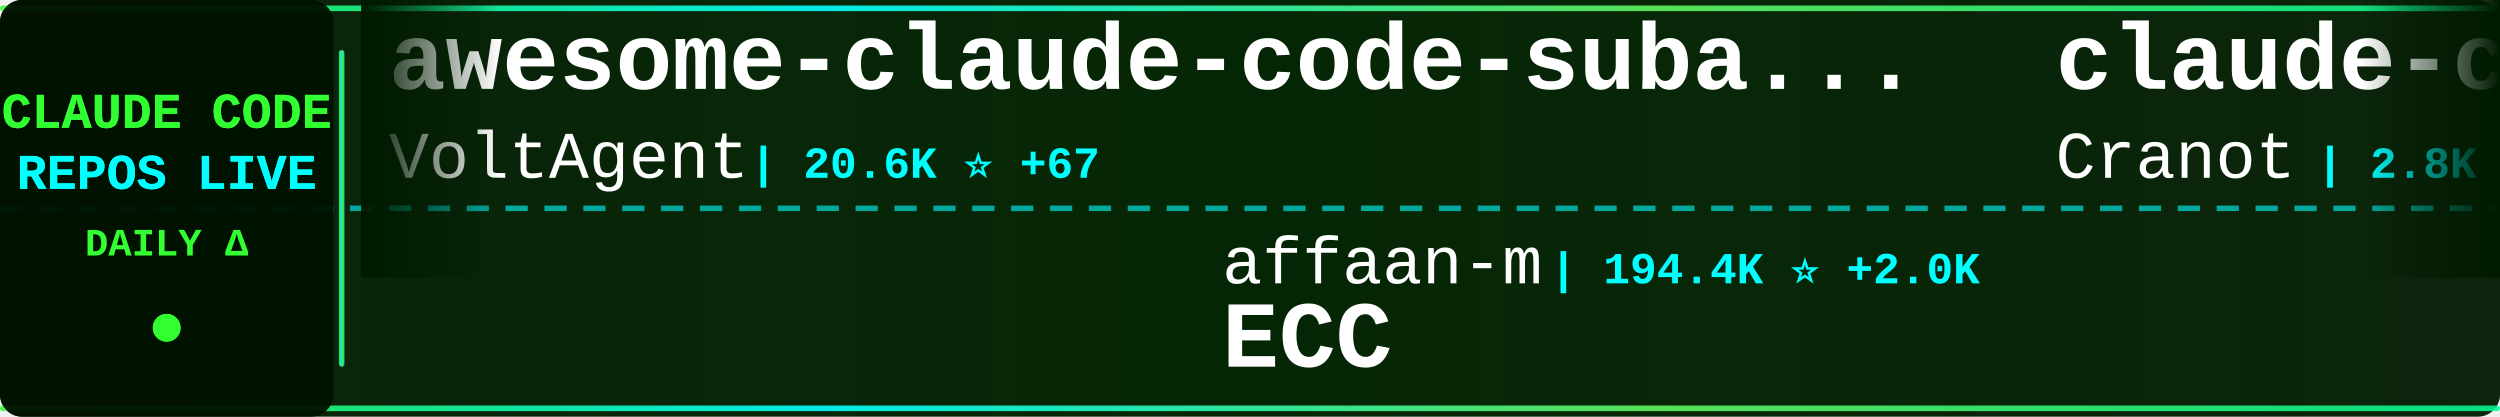
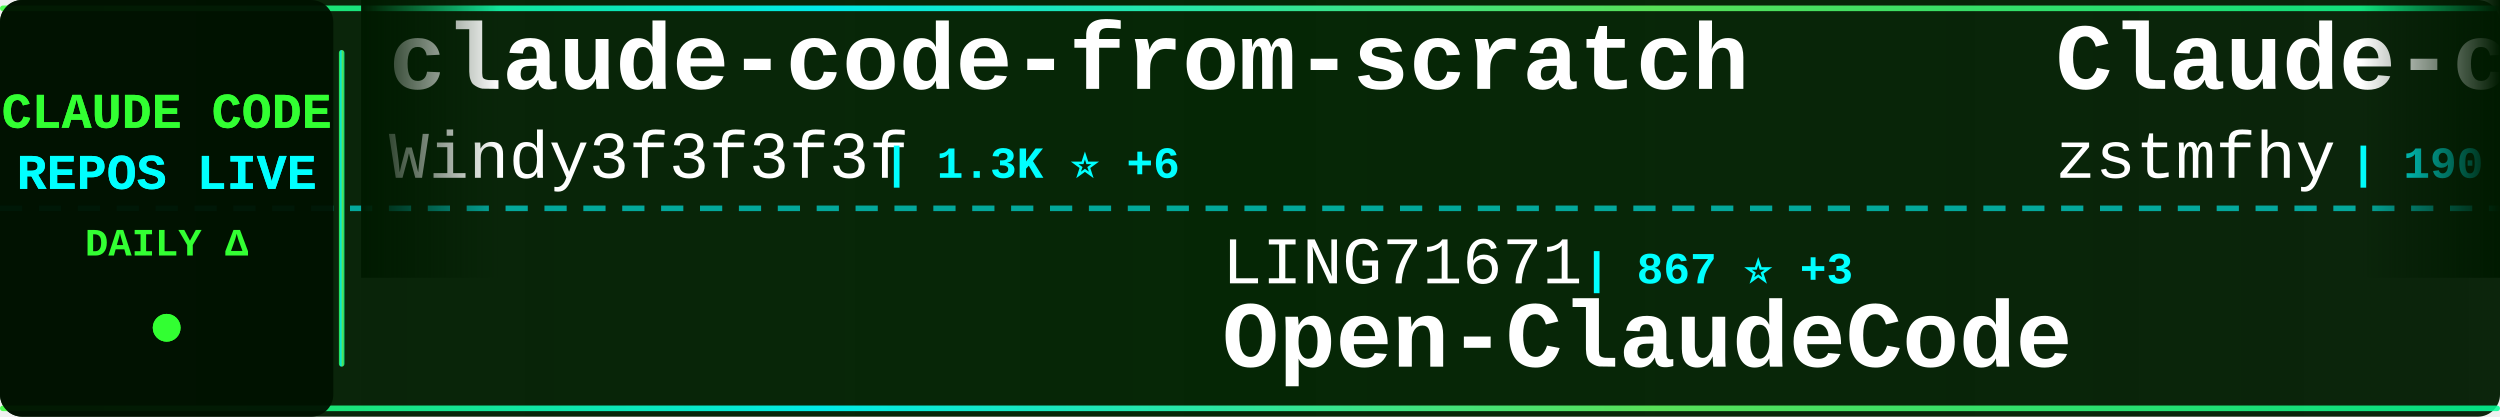
<svg xmlns="http://www.w3.org/2000/svg" width="900" height="150">
  <defs>
    <linearGradient id="tickerBg" x1="0%" y1="0%" x2="100%" y2="0%">
      <stop offset="0%" style="stop-color:#001a00;stop-opacity:0.95" />
      <stop offset="50%" style="stop-color:#002200;stop-opacity:0.98" />
      <stop offset="100%" style="stop-color:#001a00;stop-opacity:0.95" />
    </linearGradient>
    <linearGradient id="borderGrad" x1="0%" y1="0%" x2="100%" y2="0%">
      <stop offset="0%" style="stop-color:#33ff33;stop-opacity:0.85">
        <animate attributeName="stop-opacity" values="0.85;1;0.85" dur="2s" repeatCount="indefinite" />
      </stop>
      <stop offset="33%" style="stop-color:#00ffff;stop-opacity:0.9">
        <animate attributeName="stop-opacity" values="0.9;1;0.9" dur="2.2s" repeatCount="indefinite" />
      </stop>
      <stop offset="66%" style="stop-color:#66ff66;stop-opacity:0.85">
        <animate attributeName="stop-opacity" values="0.85;1;0.85" dur="1.8s" repeatCount="indefinite" />
      </stop>
      <stop offset="100%" style="stop-color:#00ff99;stop-opacity:0.85">
        <animate attributeName="stop-opacity" values="0.85;1;0.85" dur="2s" repeatCount="indefinite" />
      </stop>
    </linearGradient>
    <filter id="textGlow">
      <feGaussianBlur stdDeviation="0.1" result="coloredBlur" />
      <feMerge>
        <feMergeNode in="coloredBlur" />
        <feMergeNode in="SourceGraphic" />
      </feMerge>
    </filter>
    <filter id="metricGlow">
      <feGaussianBlur stdDeviation="0.2" result="coloredBlur" />
      <feMerge>
        <feMergeNode in="coloredBlur" />
        <feMergeNode in="SourceGraphic" />
      </feMerge>
    </filter>
    <linearGradient id="leftFade" x1="0%" y1="0%" x2="100%" y2="0%">
      <stop offset="0%" style="stop-color:#001a00;stop-opacity:1" />
      <stop offset="100%" style="stop-color:#001a00;stop-opacity:0" />
    </linearGradient>
    <linearGradient id="rightFade" x1="0%" y1="0%" x2="100%" y2="0%">
      <stop offset="0%" style="stop-color:#001a00;stop-opacity:0" />
      <stop offset="100%" style="stop-color:#001a00;stop-opacity:1" />
    </linearGradient>
  </defs>
  <rect width="900" height="150" fill="url(#tickerBg)" rx="8" />
  <rect x="0" y="2" width="900" height="2" fill="url(#borderGrad)" rx="1" />
  <rect x="0" y="146" width="900" height="2" fill="url(#borderGrad)" rx="1" />
  <line x1="0" y1="75" x2="900" y2="75" stroke="#00ffff" stroke-width="2" stroke-dasharray="8 6" opacity="0.6" />
  <rect x="0" y="0" width="120" height="150" fill="#001100" opacity="0.95" rx="8" />
  <text x="60" y="46" font-family="'Courier New', monospace" font-size="18" font-weight="bold" fill="#33ff33" text-anchor="middle" filter="url(#textGlow)">
    CLAUDE CODE
  </text>
  <text x="60" y="68" font-family="'Courier New', monospace" font-size="18" font-weight="bold" fill="#00ffff" text-anchor="middle" filter="url(#textGlow)">
    REPOS LIVE
  </text>
  <text x="60" y="92" font-family="'Courier New', monospace" font-size="14" font-weight="bold" fill="#33ff33" text-anchor="middle">
    DAILY Δ
  </text>
  <circle cx="60" cy="118" r="5" fill="#33ff33" filter="url(#metricGlow)">
    <animate attributeName="r" values="4;6;4" dur="1.5s" repeatCount="indefinite" />
    <animate attributeName="opacity" values="0.6;1;0.6" dur="1.5s" repeatCount="indefinite" />
  </circle>
  <rect x="122" y="18" width="2" height="114" fill="url(#borderGrad)" rx="1" />
  <clipPath id="tickerClip">
    <rect x="130" y="0" width="770" height="150" />
  </clipPath>
  <g clip-path="url(#tickerClip)">
    <g id="tickerItems">
      <animateTransform attributeName="transform" attributeType="XML" type="translate" from="0 0" to="-3000 0" dur="54s" repeatCount="indefinite" />
      <g transform="translate(0, 0)">
-         <text x="140" y="32" font-family="'Courier New', monospace" font-size="34" font-weight="bold" fill="#ffffff">awesome-claude-code-suba...</text>
-         <text x="140" y="64" font-family="'Courier New', monospace" font-size="24" font-weight="normal" fill="#ffffff" opacity="1.0">VoltAgent</text>
-         <text x="270" y="64" font-family="'Courier New', monospace" font-size="16" font-weight="bold" fill="#00ffff"> | 20.6K ⭐ +67</text>
+         <text x="140" y="32" font-family="'Courier New', monospace" font-size="34" font-weight="bold" fill="#ffffff">claude-code-from-scratch</text>
+         <text x="140" y="64" font-family="'Courier New', monospace" font-size="24" font-weight="normal" fill="#ffffff" opacity="1.0">Windy3f3f3f3f</text>
+         <text x="318" y="64" font-family="'Courier New', monospace" font-size="16" font-weight="bold" fill="#00ffff"> | 1.3K ⭐ +6</text>
      </g>
      <g transform="translate(300, 0)">
-         <text x="140" y="102" font-family="'Courier New', monospace" font-size="24" font-weight="normal" fill="#ffffff" opacity="1.0">affaan-m</text>
-         <text x="258" y="102" font-family="'Courier New', monospace" font-size="16" font-weight="bold" fill="#00ffff"> | 194.4K ⭐ +2.0K</text>
-         <text x="140" y="132" font-family="'Courier New', monospace" font-size="34" font-weight="bold" fill="#ffffff">ECC</text>
+         <text x="140" y="102" font-family="'Courier New', monospace" font-size="24" font-weight="normal" fill="#ffffff" opacity="1.0">LING71671</text>
+         <text x="270" y="102" font-family="'Courier New', monospace" font-size="16" font-weight="bold" fill="#00ffff"> | 867 ⭐ +3</text>
+         <text x="140" y="132" font-family="'Courier New', monospace" font-size="34" font-weight="bold" fill="#ffffff">Open-ClaudeCode</text>
      </g>
      <g transform="translate(600, 0)">
-         <text x="140" y="32" font-family="'Courier New', monospace" font-size="34" font-weight="bold" fill="#ffffff">claude-code-guide</text>
-         <text x="140" y="64" font-family="'Courier New', monospace" font-size="24" font-weight="normal" fill="#ffffff" opacity="1.0">Cranot</text>
-         <text x="234" y="64" font-family="'Courier New', monospace" font-size="16" font-weight="bold" fill="#00ffff"> | 2.8K ⭐</text>
-       </g>
-       <g transform="translate(900, 0)">
-         <text x="140" y="102" font-family="'Courier New', monospace" font-size="24" font-weight="normal" fill="#ffffff" opacity="1.0">hangsman</text>
-         <text x="258" y="102" font-family="'Courier New', monospace" font-size="16" font-weight="bold" fill="#00ffff"> | 781 ⭐ +1</text>
-         <text x="140" y="132" font-family="'Courier New', monospace" font-size="34" font-weight="bold" fill="#ffffff">claude-code-source</text>
-       </g>
-       <g transform="translate(1200, 0)">
        <text x="140" y="32" font-family="'Courier New', monospace" font-size="34" font-weight="bold" fill="#ffffff">Claude-code</text>
        <text x="140" y="64" font-family="'Courier New', monospace" font-size="24" font-weight="normal" fill="#ffffff" opacity="1.0">zstmfhy</text>
        <text x="246" y="64" font-family="'Courier New', monospace" font-size="16" font-weight="bold" fill="#00ffff"> | 190 ⭐</text>
      </g>
+       <g transform="translate(900, 0)">
+         <text x="140" y="102" font-family="'Courier New', monospace" font-size="24" font-weight="normal" fill="#ffffff" opacity="1.0">davila7</text>
+         <text x="246" y="102" font-family="'Courier New', monospace" font-size="16" font-weight="bold" fill="#00ffff"> | 27.6K ⭐ +28</text>
+         <text x="140" y="132" font-family="'Courier New', monospace" font-size="34" font-weight="bold" fill="#ffffff">claude-code-templates</text>
+       </g>
+       <g transform="translate(1200, 0)">
+         <text x="140" y="32" font-family="'Courier New', monospace" font-size="34" font-weight="bold" fill="#ffffff">andrej-karpathy-skills</text>
+         <text x="140" y="64" font-family="'Courier New', monospace" font-size="24" font-weight="normal" fill="#ffffff" opacity="1.0">multica-ai</text>
+         <text x="282" y="64" font-family="'Courier New', monospace" font-size="16" font-weight="bold" fill="#00ffff"> | 159.0K ⭐ +1.8K</text>
+       </g>
      <g transform="translate(1500, 0)">
-         <text x="140" y="102" font-family="'Courier New', monospace" font-size="24" font-weight="normal" fill="#ffffff" opacity="1.0">FlorianBruniaux</text>
-         <text x="342" y="102" font-family="'Courier New', monospace" font-size="16" font-weight="bold" fill="#00ffff"> | 4.5K ⭐ +23</text>
-         <text x="140" y="132" font-family="'Courier New', monospace" font-size="34" font-weight="bold" fill="#ffffff">claude-code-ultimate-gui...</text>
+         <text x="140" y="102" font-family="'Courier New', monospace" font-size="24" font-weight="normal" fill="#ffffff" opacity="1.0">nanocoai</text>
+         <text x="258" y="102" font-family="'Courier New', monospace" font-size="16" font-weight="bold" fill="#00ffff"> | 29.5K ⭐ +36</text>
+         <text x="140" y="132" font-family="'Courier New', monospace" font-size="34" font-weight="bold" fill="#ffffff">nanoclaw</text>
      </g>
      <g transform="translate(1800, 0)">
-         <text x="140" y="32" font-family="'Courier New', monospace" font-size="34" font-weight="bold" fill="#ffffff">Open-ClaudeCode</text>
-         <text x="140" y="64" font-family="'Courier New', monospace" font-size="24" font-weight="normal" fill="#ffffff" opacity="1.0">LING71671</text>
-         <text x="270" y="64" font-family="'Courier New', monospace" font-size="16" font-weight="bold" fill="#00ffff"> | 864 ⭐ +1</text>
+         <text x="140" y="32" font-family="'Courier New', monospace" font-size="34" font-weight="bold" fill="#ffffff">claude-code</text>
+         <text x="140" y="64" font-family="'Courier New', monospace" font-size="24" font-weight="normal" fill="#ffffff" opacity="1.0">Tinkeringg-Lab</text>
+         <text x="330" y="64" font-family="'Courier New', monospace" font-size="16" font-weight="bold" fill="#00ffff"> | 205 ⭐</text>
      </g>
      <g transform="translate(2100, 0)">
-         <text x="140" y="102" font-family="'Courier New', monospace" font-size="24" font-weight="normal" fill="#ffffff" opacity="1.0">disler</text>
-         <text x="234" y="102" font-family="'Courier New', monospace" font-size="16" font-weight="bold" fill="#00ffff"> | 3.7K ⭐ +5</text>
-         <text x="140" y="132" font-family="'Courier New', monospace" font-size="34" font-weight="bold" fill="#ffffff">claude-code-hooks-master...</text>
+         <text x="140" y="102" font-family="'Courier New', monospace" font-size="24" font-weight="normal" fill="#ffffff" opacity="1.0">ghuntley</text>
+         <text x="258" y="102" font-family="'Courier New', monospace" font-size="16" font-weight="bold" fill="#00ffff"> | 979 ⭐ +1</text>
+         <text x="140" y="132" font-family="'Courier New', monospace" font-size="34" font-weight="bold" fill="#ffffff">claude-code-source-code-...</text>
      </g>
      <g transform="translate(2400, 0)">
-         <text x="140" y="32" font-family="'Courier New', monospace" font-size="34" font-weight="bold" fill="#ffffff">nanoclaw</text>
-         <text x="140" y="64" font-family="'Courier New', monospace" font-size="24" font-weight="normal" fill="#ffffff" opacity="1.0">nanocoai</text>
-         <text x="258" y="64" font-family="'Courier New', monospace" font-size="16" font-weight="bold" fill="#00ffff"> | 29.4K ⭐ +41</text>
+         <text x="140" y="32" font-family="'Courier New', monospace" font-size="34" font-weight="bold" fill="#ffffff">claude-code-router</text>
+         <text x="140" y="64" font-family="'Courier New', monospace" font-size="24" font-weight="normal" fill="#ffffff" opacity="1.0">musistudio</text>
+         <text x="282" y="64" font-family="'Courier New', monospace" font-size="16" font-weight="bold" fill="#00ffff"> | 34.4K ⭐ +26</text>
      </g>
      <g transform="translate(2700, 0)">
-         <text x="140" y="102" font-family="'Courier New', monospace" font-size="24" font-weight="normal" fill="#ffffff" opacity="1.0">pengchengneo</text>
-         <text x="306" y="102" font-family="'Courier New', monospace" font-size="16" font-weight="bold" fill="#00ffff"> | 1.4K ⭐ +5</text>
-         <text x="140" y="132" font-family="'Courier New', monospace" font-size="34" font-weight="bold" fill="#ffffff">Claude-Code</text>
+         <text x="140" y="102" font-family="'Courier New', monospace" font-size="24" font-weight="normal" fill="#ffffff" opacity="1.0">https-deeplearning-ai</text>
+         <text x="414" y="102" font-family="'Courier New', monospace" font-size="16" font-weight="bold" fill="#00ffff"> | 520 ⭐</text>
+         <text x="140" y="132" font-family="'Courier New', monospace" font-size="34" font-weight="bold" fill="#ffffff">sc-claude-code-files</text>
      </g>
      <g transform="translate(3000, 0)">
-         <text x="140" y="32" font-family="'Courier New', monospace" font-size="34" font-weight="bold" fill="#ffffff">awesome-claude-code-suba...</text>
-         <text x="140" y="64" font-family="'Courier New', monospace" font-size="24" font-weight="normal" fill="#ffffff" opacity="1.0">VoltAgent</text>
-         <text x="270" y="64" font-family="'Courier New', monospace" font-size="16" font-weight="bold" fill="#00ffff"> | 20.6K ⭐ +67</text>
+         <text x="140" y="32" font-family="'Courier New', monospace" font-size="34" font-weight="bold" fill="#ffffff">claude-code-from-scratch</text>
+         <text x="140" y="64" font-family="'Courier New', monospace" font-size="24" font-weight="normal" fill="#ffffff" opacity="1.0">Windy3f3f3f3f</text>
+         <text x="318" y="64" font-family="'Courier New', monospace" font-size="16" font-weight="bold" fill="#00ffff"> | 1.3K ⭐ +6</text>
      </g>
      <g transform="translate(3300, 0)">
-         <text x="140" y="102" font-family="'Courier New', monospace" font-size="24" font-weight="normal" fill="#ffffff" opacity="1.0">affaan-m</text>
-         <text x="258" y="102" font-family="'Courier New', monospace" font-size="16" font-weight="bold" fill="#00ffff"> | 194.4K ⭐ +2.0K</text>
-         <text x="140" y="132" font-family="'Courier New', monospace" font-size="34" font-weight="bold" fill="#ffffff">ECC</text>
+         <text x="140" y="102" font-family="'Courier New', monospace" font-size="24" font-weight="normal" fill="#ffffff" opacity="1.0">LING71671</text>
+         <text x="270" y="102" font-family="'Courier New', monospace" font-size="16" font-weight="bold" fill="#00ffff"> | 867 ⭐ +3</text>
+         <text x="140" y="132" font-family="'Courier New', monospace" font-size="34" font-weight="bold" fill="#ffffff">Open-ClaudeCode</text>
      </g>
      <g transform="translate(3600, 0)">
-         <text x="140" y="32" font-family="'Courier New', monospace" font-size="34" font-weight="bold" fill="#ffffff">claude-code-guide</text>
-         <text x="140" y="64" font-family="'Courier New', monospace" font-size="24" font-weight="normal" fill="#ffffff" opacity="1.0">Cranot</text>
-         <text x="234" y="64" font-family="'Courier New', monospace" font-size="16" font-weight="bold" fill="#00ffff"> | 2.8K ⭐</text>
+         <text x="140" y="32" font-family="'Courier New', monospace" font-size="34" font-weight="bold" fill="#ffffff">Claude-code</text>
+         <text x="140" y="64" font-family="'Courier New', monospace" font-size="24" font-weight="normal" fill="#ffffff" opacity="1.0">zstmfhy</text>
+         <text x="246" y="64" font-family="'Courier New', monospace" font-size="16" font-weight="bold" fill="#00ffff"> | 190 ⭐</text>
      </g>
      <g transform="translate(3900, 0)">
-         <text x="140" y="102" font-family="'Courier New', monospace" font-size="24" font-weight="normal" fill="#ffffff" opacity="1.0">hangsman</text>
-         <text x="258" y="102" font-family="'Courier New', monospace" font-size="16" font-weight="bold" fill="#00ffff"> | 781 ⭐ +1</text>
-         <text x="140" y="132" font-family="'Courier New', monospace" font-size="34" font-weight="bold" fill="#ffffff">claude-code-source</text>
+         <text x="140" y="102" font-family="'Courier New', monospace" font-size="24" font-weight="normal" fill="#ffffff" opacity="1.0">davila7</text>
+         <text x="246" y="102" font-family="'Courier New', monospace" font-size="16" font-weight="bold" fill="#00ffff"> | 27.6K ⭐ +28</text>
+         <text x="140" y="132" font-family="'Courier New', monospace" font-size="34" font-weight="bold" fill="#ffffff">claude-code-templates</text>
      </g>
    </g>
  </g>
  <rect x="130" y="0" width="50" height="100" fill="url(#leftFade)" />
  <rect x="850" y="0" width="50" height="100" fill="url(#rightFade)" />
</svg>
